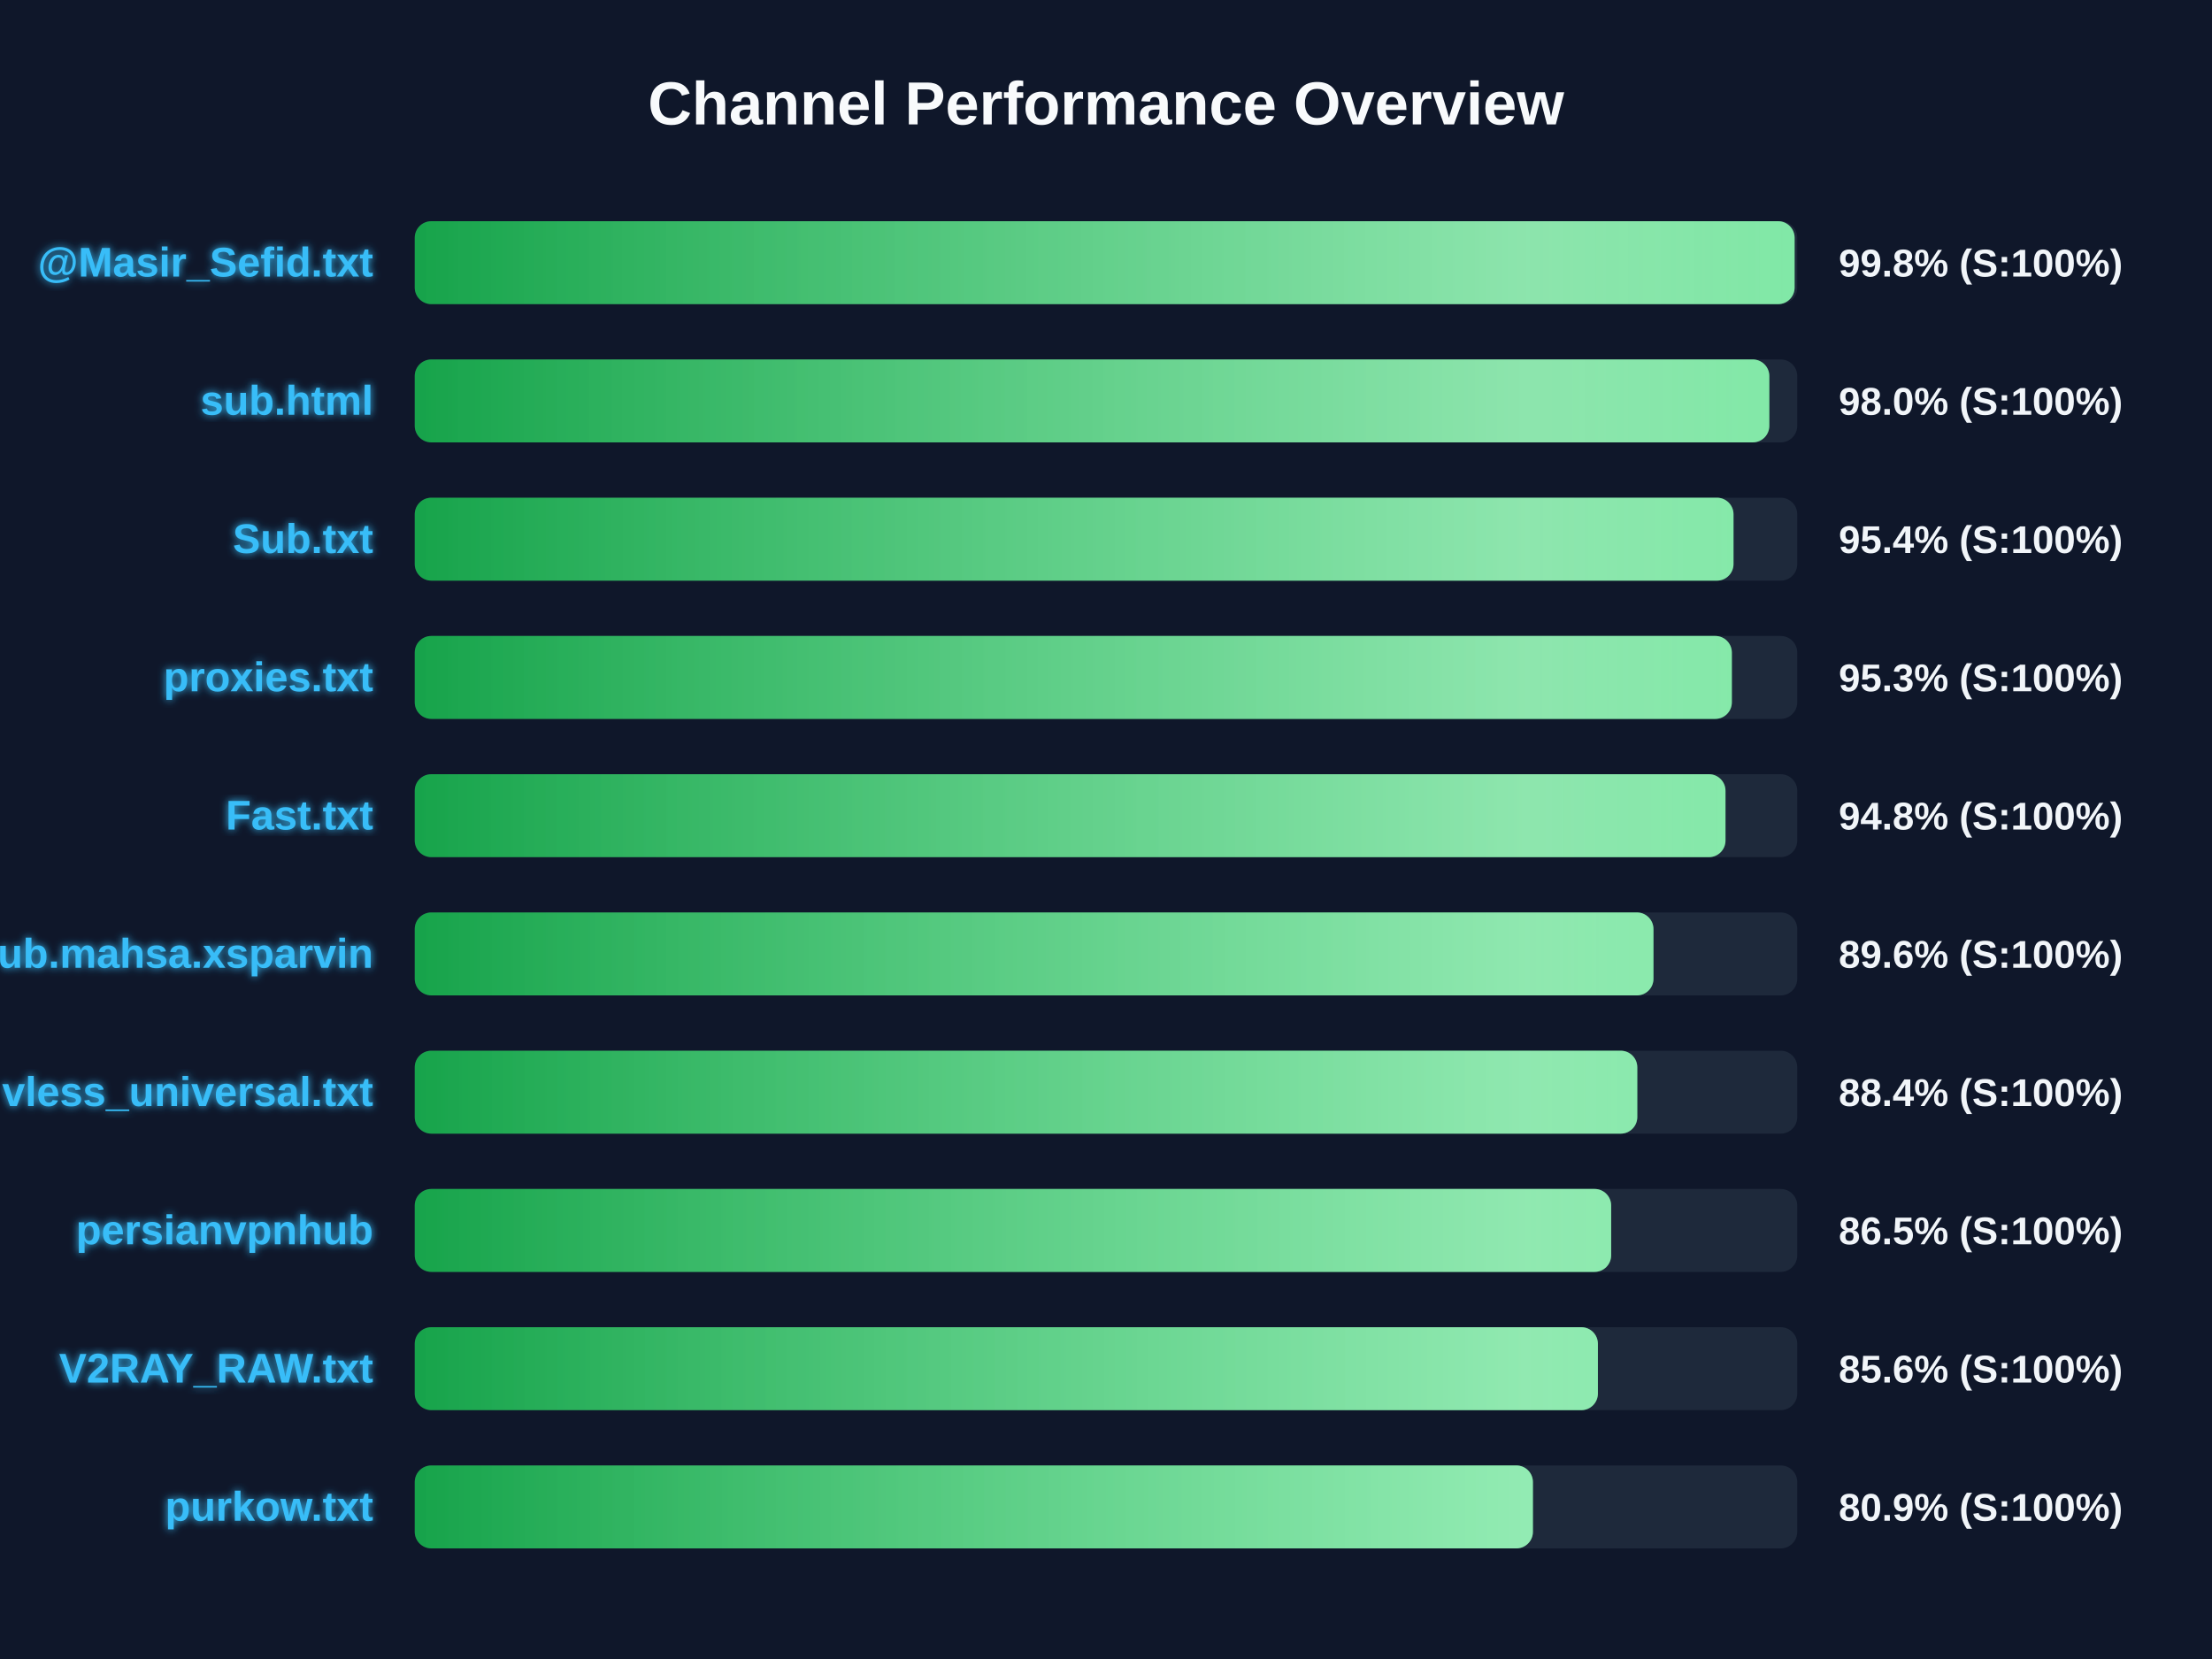
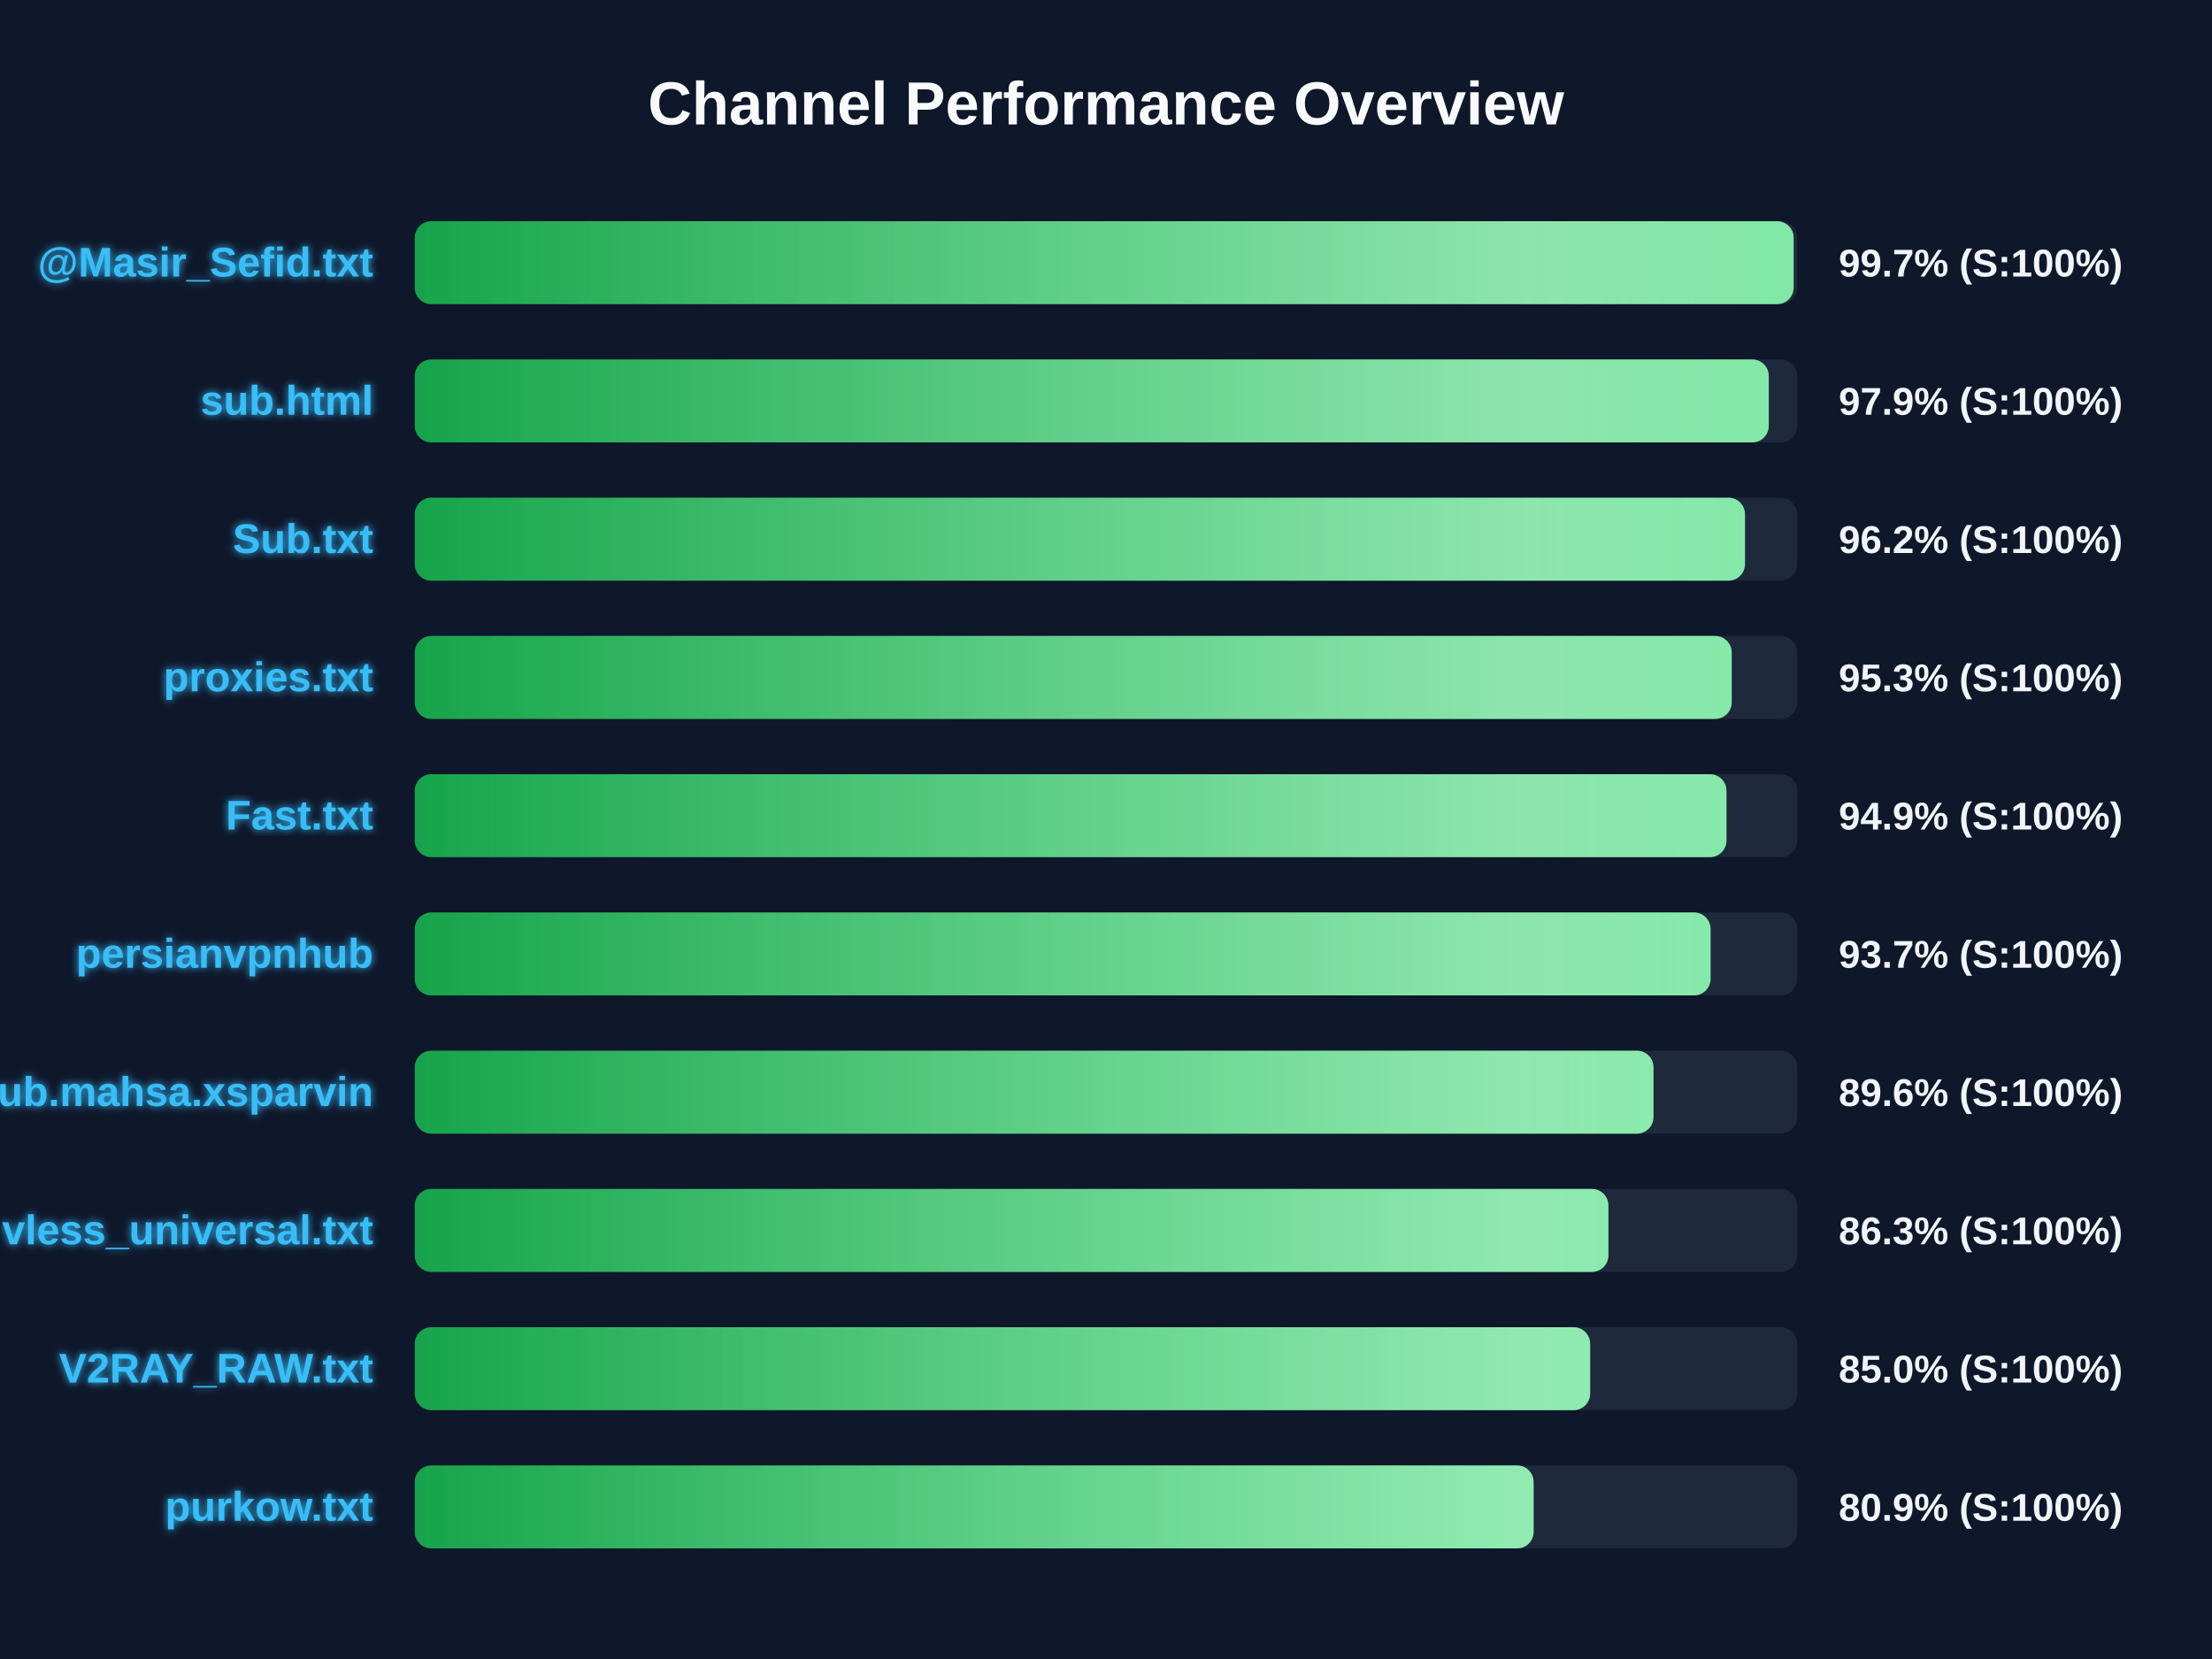
<svg xmlns="http://www.w3.org/2000/svg" width="800" height="600" version="1.1">
  <defs>
    <linearGradient id="grad-green" x1="0%" y1="0%" x2="100%" y2="0%">
      <stop offset="0%" stop-color="#16a34a" />
      <stop offset="100%" stop-color="#4ade80" />
    </linearGradient>
    <linearGradient id="grad-yellow" x1="0%" y1="0%" x2="100%" y2="0%">
      <stop offset="0%" stop-color="#ca8a04" />
      <stop offset="100%" stop-color="#fde047" />
    </linearGradient>
    <linearGradient id="grad-red" x1="0%" y1="0%" x2="100%" y2="0%">
      <stop offset="0%" stop-color="#dc2626" />
      <stop offset="100%" stop-color="#f87171" />
    </linearGradient>
    <linearGradient id="shimmer" x1="0%" y1="0%" x2="100%" y2="0%">
      <stop offset="0%" stop-color="rgba(255,255,255,0)" />
      <stop offset="50%" stop-color="rgba(255,255,255,0.4)" />
      <stop offset="100%" stop-color="rgba(255,255,255,0)" />
    </linearGradient>
    <filter id="glow" x="-20%" y="-20%" width="140%" height="140%">
      <feGaussianBlur stdDeviation="1.5" result="blur" />
      <feComposite in="SourceGraphic" in2="blur" operator="over" />
    </filter>
  </defs>
  <style>
        .bg-rect { fill: #0f172a; }
        .title { font: bold 22px 'Segoe UI', Arial, sans-serif; fill: #f8fafc; }
        .row { font: bold 15px 'Segoe UI', Arial, sans-serif; fill: #38bdf8; filter: url(#glow); }
        .score { font: bold 14px 'Segoe UI', Arial, sans-serif; fill: #f1f5f9; }
        @keyframes shimmer-anim {
            0% { transform: translateX(-100%); }
            100% { transform: translateX(200%); }
        }
        .shimmer-rect {
            animation: shimmer-anim 2.5s infinite linear;
        }
    </style>
  <rect width="100%" height="100%" class="bg-rect" />
  <text x="400" y="45" text-anchor="middle" class="title">Channel Performance Overview</text>
  <rect x="150" y="80" width="500" height="30" fill="#1e293b" rx="6" />
  <clipPath id="clip-0">
-     <rect x="150" y="80" width="499.05" height="30" rx="6" />
+     <rect x="150" y="80" width="498.7" height="30" rx="6" />
  </clipPath>
-   <rect x="150" y="80" width="499.05" height="30" fill="url(#grad-green)" rx="6" />
+   <rect x="150" y="80" width="498.7" height="30" fill="url(#grad-green)" rx="6" />
  <g clip-path="url(#clip-0)">
    <rect x="150" y="80" width="100%" height="30" fill="url(#shimmer)" class="shimmer-rect" />
  </g>
  <text x="135" y="100" text-anchor="end" class="row">@Masir_Sefid.txt</text>
-   <text x="665" y="100" text-anchor="start" class="score">99.8% (S:100%)</text>
+   <text x="665" y="100" text-anchor="start" class="score">99.7% (S:100%)</text>
  <rect x="150" y="130" width="500" height="30" fill="#1e293b" rx="6" />
  <clipPath id="clip-1">
-     <rect x="150" y="130" width="489.9" height="30" rx="6" />
+     <rect x="150" y="130" width="489.7" height="30" rx="6" />
  </clipPath>
-   <rect x="150" y="130" width="489.9" height="30" fill="url(#grad-green)" rx="6" />
+   <rect x="150" y="130" width="489.7" height="30" fill="url(#grad-green)" rx="6" />
  <g clip-path="url(#clip-1)">
    <rect x="150" y="130" width="100%" height="30" fill="url(#shimmer)" class="shimmer-rect" />
  </g>
  <text x="135" y="150" text-anchor="end" class="row">sub.html</text>
-   <text x="665" y="150" text-anchor="start" class="score">98.0% (S:100%)</text>
+   <text x="665" y="150" text-anchor="start" class="score">97.9% (S:100%)</text>
  <rect x="150" y="180" width="500" height="30" fill="#1e293b" rx="6" />
  <clipPath id="clip-2">
-     <rect x="150" y="180" width="476.95" height="30" rx="6" />
+     <rect x="150" y="180" width="481.1" height="30" rx="6" />
  </clipPath>
-   <rect x="150" y="180" width="476.95" height="30" fill="url(#grad-green)" rx="6" />
+   <rect x="150" y="180" width="481.1" height="30" fill="url(#grad-green)" rx="6" />
  <g clip-path="url(#clip-2)">
    <rect x="150" y="180" width="100%" height="30" fill="url(#shimmer)" class="shimmer-rect" />
  </g>
  <text x="135" y="200" text-anchor="end" class="row">Sub.txt</text>
-   <text x="665" y="200" text-anchor="start" class="score">95.4% (S:100%)</text>
+   <text x="665" y="200" text-anchor="start" class="score">96.2% (S:100%)</text>
  <rect x="150" y="230" width="500" height="30" fill="#1e293b" rx="6" />
  <clipPath id="clip-3">
-     <rect x="150" y="230" width="476.35" height="30" rx="6" />
+     <rect x="150" y="230" width="476.3" height="30" rx="6" />
  </clipPath>
-   <rect x="150" y="230" width="476.35" height="30" fill="url(#grad-green)" rx="6" />
+   <rect x="150" y="230" width="476.3" height="30" fill="url(#grad-green)" rx="6" />
  <g clip-path="url(#clip-3)">
    <rect x="150" y="230" width="100%" height="30" fill="url(#shimmer)" class="shimmer-rect" />
  </g>
  <text x="135" y="250" text-anchor="end" class="row">proxies.txt</text>
  <text x="665" y="250" text-anchor="start" class="score">95.3% (S:100%)</text>
  <rect x="150" y="280" width="500" height="30" fill="#1e293b" rx="6" />
  <clipPath id="clip-4">
-     <rect x="150" y="280" width="474.05" height="30" rx="6" />
+     <rect x="150" y="280" width="474.4" height="30" rx="6" />
  </clipPath>
-   <rect x="150" y="280" width="474.05" height="30" fill="url(#grad-green)" rx="6" />
+   <rect x="150" y="280" width="474.4" height="30" fill="url(#grad-green)" rx="6" />
  <g clip-path="url(#clip-4)">
    <rect x="150" y="280" width="100%" height="30" fill="url(#shimmer)" class="shimmer-rect" />
  </g>
  <text x="135" y="300" text-anchor="end" class="row">Fast.txt</text>
-   <text x="665" y="300" text-anchor="start" class="score">94.8% (S:100%)</text>
+   <text x="665" y="300" text-anchor="start" class="score">94.9% (S:100%)</text>
  <rect x="150" y="330" width="500" height="30" fill="#1e293b" rx="6" />
  <clipPath id="clip-5">
-     <rect x="150" y="330" width="448.0" height="30" rx="6" />
+     <rect x="150" y="330" width="468.65" height="30" rx="6" />
  </clipPath>
-   <rect x="150" y="330" width="448.0" height="30" fill="url(#grad-green)" rx="6" />
+   <rect x="150" y="330" width="468.65" height="30" fill="url(#grad-green)" rx="6" />
  <g clip-path="url(#clip-5)">
    <rect x="150" y="330" width="100%" height="30" fill="url(#shimmer)" class="shimmer-rect" />
  </g>
-   <text x="135" y="350" text-anchor="end" class="row">Sub.mahsa.xsparvin</text>
-   <text x="665" y="350" text-anchor="start" class="score">89.6% (S:100%)</text>
+   <text x="135" y="350" text-anchor="end" class="row">persianvpnhub</text>
+   <text x="665" y="350" text-anchor="start" class="score">93.7% (S:100%)</text>
  <rect x="150" y="380" width="500" height="30" fill="#1e293b" rx="6" />
  <clipPath id="clip-6">
-     <rect x="150" y="380" width="442.15" height="30" rx="6" />
+     <rect x="150" y="380" width="448.0" height="30" rx="6" />
  </clipPath>
-   <rect x="150" y="380" width="442.15" height="30" fill="url(#grad-green)" rx="6" />
+   <rect x="150" y="380" width="448.0" height="30" fill="url(#grad-green)" rx="6" />
  <g clip-path="url(#clip-6)">
    <rect x="150" y="380" width="100%" height="30" fill="url(#shimmer)" class="shimmer-rect" />
  </g>
-   <text x="135" y="400" text-anchor="end" class="row">vless_universal.txt</text>
-   <text x="665" y="400" text-anchor="start" class="score">88.4% (S:100%)</text>
+   <text x="135" y="400" text-anchor="end" class="row">Sub.mahsa.xsparvin</text>
+   <text x="665" y="400" text-anchor="start" class="score">89.6% (S:100%)</text>
  <rect x="150" y="430" width="500" height="30" fill="#1e293b" rx="6" />
  <clipPath id="clip-7">
-     <rect x="150" y="430" width="432.7" height="30" rx="6" />
+     <rect x="150" y="430" width="431.7" height="30" rx="6" />
  </clipPath>
-   <rect x="150" y="430" width="432.7" height="30" fill="url(#grad-green)" rx="6" />
+   <rect x="150" y="430" width="431.7" height="30" fill="url(#grad-green)" rx="6" />
  <g clip-path="url(#clip-7)">
    <rect x="150" y="430" width="100%" height="30" fill="url(#shimmer)" class="shimmer-rect" />
  </g>
-   <text x="135" y="450" text-anchor="end" class="row">persianvpnhub</text>
-   <text x="665" y="450" text-anchor="start" class="score">86.5% (S:100%)</text>
+   <text x="135" y="450" text-anchor="end" class="row">vless_universal.txt</text>
+   <text x="665" y="450" text-anchor="start" class="score">86.3% (S:100%)</text>
  <rect x="150" y="480" width="500" height="30" fill="#1e293b" rx="6" />
  <clipPath id="clip-8">
-     <rect x="150" y="480" width="427.9" height="30" rx="6" />
+     <rect x="150" y="480" width="425.1" height="30" rx="6" />
  </clipPath>
-   <rect x="150" y="480" width="427.9" height="30" fill="url(#grad-green)" rx="6" />
+   <rect x="150" y="480" width="425.1" height="30" fill="url(#grad-green)" rx="6" />
  <g clip-path="url(#clip-8)">
    <rect x="150" y="480" width="100%" height="30" fill="url(#shimmer)" class="shimmer-rect" />
  </g>
  <text x="135" y="500" text-anchor="end" class="row">V2RAY_RAW.txt</text>
-   <text x="665" y="500" text-anchor="start" class="score">85.6% (S:100%)</text>
+   <text x="665" y="500" text-anchor="start" class="score">85.0% (S:100%)</text>
  <rect x="150" y="530" width="500" height="30" fill="#1e293b" rx="6" />
  <clipPath id="clip-9">
-     <rect x="150" y="530" width="404.4" height="30" rx="6" />
+     <rect x="150" y="530" width="404.65" height="30" rx="6" />
  </clipPath>
-   <rect x="150" y="530" width="404.4" height="30" fill="url(#grad-green)" rx="6" />
+   <rect x="150" y="530" width="404.65" height="30" fill="url(#grad-green)" rx="6" />
  <g clip-path="url(#clip-9)">
    <rect x="150" y="530" width="100%" height="30" fill="url(#shimmer)" class="shimmer-rect" />
  </g>
  <text x="135" y="550" text-anchor="end" class="row">purkow.txt</text>
  <text x="665" y="550" text-anchor="start" class="score">80.9% (S:100%)</text>
</svg>
